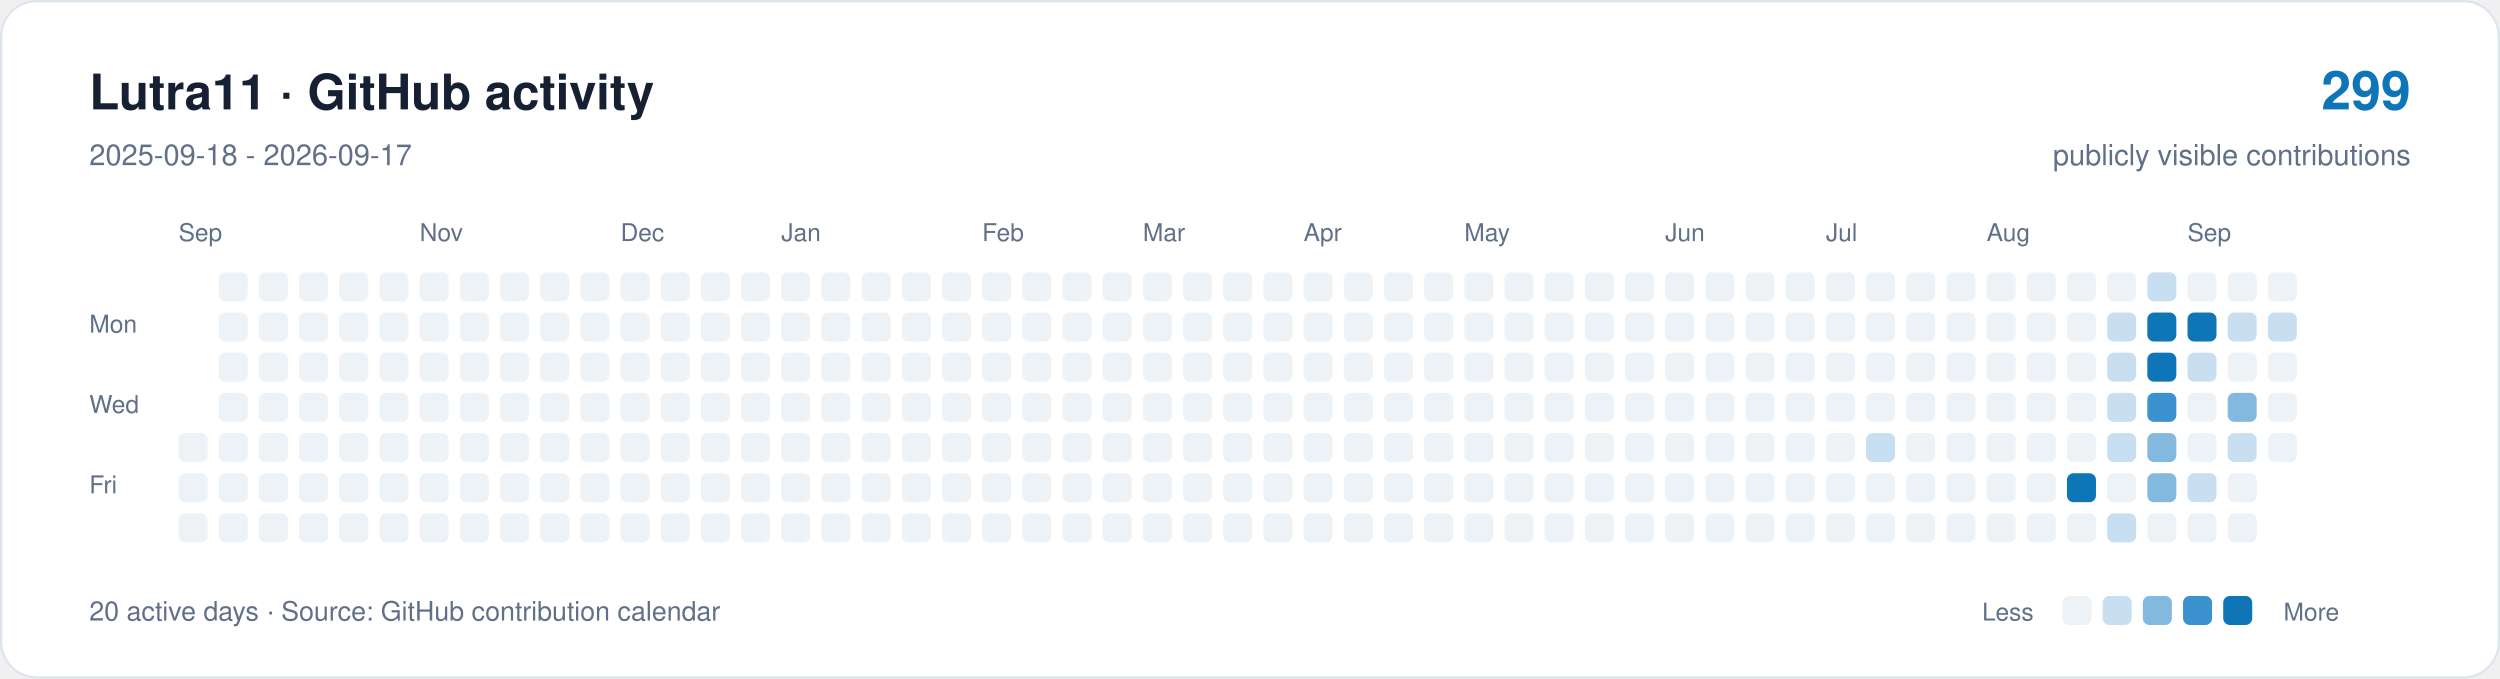
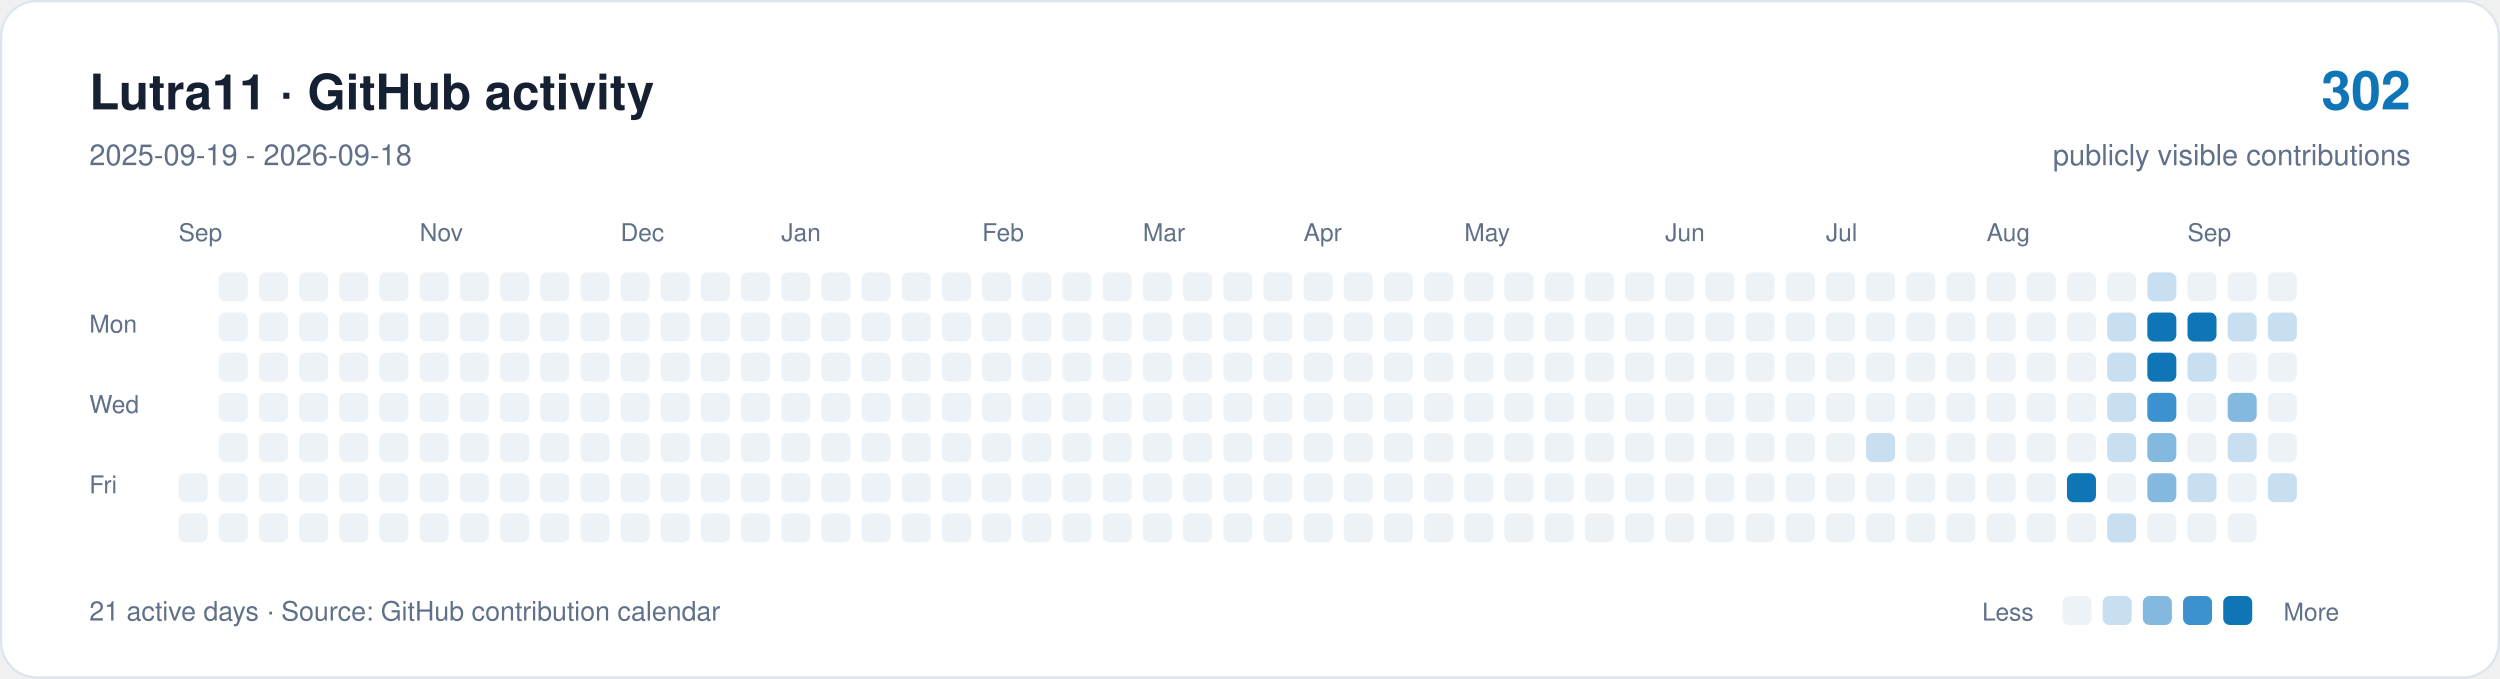
<svg xmlns="http://www.w3.org/2000/svg" width="1120" height="304" viewBox="0 0 1120 304" role="img" aria-labelledby="title description">
  <rect x="0.5" y="0.5" width="1119" height="303" rx="16" fill="#ffffff" stroke="#dce4ed" />
  <g font-family="-apple-system,BlinkMacSystemFont,Segoe UI,Helvetica,Arial,sans-serif">
    <text x="40" y="49" font-size="22" font-weight="650" fill="#162033">Lutra11 · GitHub activity</text>
-     <text x="40" y="74" font-size="13" fill="#607089">2025-09-18 - 2026-09-17</text>
-     <text x="1080" y="49" text-anchor="end" font-size="24" font-weight="650" fill="#0e75b6">299</text>
+     <text x="40" y="74" font-size="13" fill="#607089">2025-09-19 - 2026-09-18</text>
+     <text x="1080" y="49" text-anchor="end" font-size="24" font-weight="650" fill="#0e75b6">302</text>
    <text x="1080" y="74" text-anchor="end" font-size="13" fill="#607089">publicly visible contributions</text>
    <g fill="#607089" font-size="11">
      <text x="80" y="108">Sep</text>
      <text x="188" y="108">Nov</text>
      <text x="278" y="108">Dec</text>
      <text x="350" y="108">Jan</text>
      <text x="440" y="108">Feb</text>
      <text x="512" y="108">Mar</text>
      <text x="584" y="108">Apr</text>
      <text x="656" y="108">May</text>
      <text x="746" y="108">Jun</text>
      <text x="818" y="108">Jul</text>
      <text x="890" y="108">Aug</text>
      <text x="980" y="108">Sep</text>
      <text x="40" y="149">Mon</text>
      <text x="40" y="185">Wed</text>
      <text x="40" y="221">Fri</text>
    </g>
-     <rect x="80" y="194" width="13" height="13" rx="3" fill="#edf2f7" />
    <rect x="80" y="212" width="13" height="13" rx="3" fill="#edf2f7" />
    <rect x="80" y="230" width="13" height="13" rx="3" fill="#edf2f7" />
    <rect x="98" y="122" width="13" height="13" rx="3" fill="#edf2f7" />
    <rect x="98" y="140" width="13" height="13" rx="3" fill="#edf2f7" />
    <rect x="98" y="158" width="13" height="13" rx="3" fill="#edf2f7" />
    <rect x="98" y="176" width="13" height="13" rx="3" fill="#edf2f7" />
    <rect x="98" y="194" width="13" height="13" rx="3" fill="#edf2f7" />
    <rect x="98" y="212" width="13" height="13" rx="3" fill="#edf2f7" />
    <rect x="98" y="230" width="13" height="13" rx="3" fill="#edf2f7" />
    <rect x="116" y="122" width="13" height="13" rx="3" fill="#edf2f7" />
    <rect x="116" y="140" width="13" height="13" rx="3" fill="#edf2f7" />
    <rect x="116" y="158" width="13" height="13" rx="3" fill="#edf2f7" />
    <rect x="116" y="176" width="13" height="13" rx="3" fill="#edf2f7" />
    <rect x="116" y="194" width="13" height="13" rx="3" fill="#edf2f7" />
    <rect x="116" y="212" width="13" height="13" rx="3" fill="#edf2f7" />
    <rect x="116" y="230" width="13" height="13" rx="3" fill="#edf2f7" />
    <rect x="134" y="122" width="13" height="13" rx="3" fill="#edf2f7" />
    <rect x="134" y="140" width="13" height="13" rx="3" fill="#edf2f7" />
    <rect x="134" y="158" width="13" height="13" rx="3" fill="#edf2f7" />
    <rect x="134" y="176" width="13" height="13" rx="3" fill="#edf2f7" />
    <rect x="134" y="194" width="13" height="13" rx="3" fill="#edf2f7" />
    <rect x="134" y="212" width="13" height="13" rx="3" fill="#edf2f7" />
    <rect x="134" y="230" width="13" height="13" rx="3" fill="#edf2f7" />
    <rect x="152" y="122" width="13" height="13" rx="3" fill="#edf2f7" />
    <rect x="152" y="140" width="13" height="13" rx="3" fill="#edf2f7" />
    <rect x="152" y="158" width="13" height="13" rx="3" fill="#edf2f7" />
    <rect x="152" y="176" width="13" height="13" rx="3" fill="#edf2f7" />
    <rect x="152" y="194" width="13" height="13" rx="3" fill="#edf2f7" />
    <rect x="152" y="212" width="13" height="13" rx="3" fill="#edf2f7" />
    <rect x="152" y="230" width="13" height="13" rx="3" fill="#edf2f7" />
    <rect x="170" y="122" width="13" height="13" rx="3" fill="#edf2f7" />
    <rect x="170" y="140" width="13" height="13" rx="3" fill="#edf2f7" />
    <rect x="170" y="158" width="13" height="13" rx="3" fill="#edf2f7" />
    <rect x="170" y="176" width="13" height="13" rx="3" fill="#edf2f7" />
    <rect x="170" y="194" width="13" height="13" rx="3" fill="#edf2f7" />
    <rect x="170" y="212" width="13" height="13" rx="3" fill="#edf2f7" />
    <rect x="170" y="230" width="13" height="13" rx="3" fill="#edf2f7" />
    <rect x="188" y="122" width="13" height="13" rx="3" fill="#edf2f7" />
    <rect x="188" y="140" width="13" height="13" rx="3" fill="#edf2f7" />
    <rect x="188" y="158" width="13" height="13" rx="3" fill="#edf2f7" />
    <rect x="188" y="176" width="13" height="13" rx="3" fill="#edf2f7" />
    <rect x="188" y="194" width="13" height="13" rx="3" fill="#edf2f7" />
    <rect x="188" y="212" width="13" height="13" rx="3" fill="#edf2f7" />
    <rect x="188" y="230" width="13" height="13" rx="3" fill="#edf2f7" />
    <rect x="206" y="122" width="13" height="13" rx="3" fill="#edf2f7" />
    <rect x="206" y="140" width="13" height="13" rx="3" fill="#edf2f7" />
    <rect x="206" y="158" width="13" height="13" rx="3" fill="#edf2f7" />
    <rect x="206" y="176" width="13" height="13" rx="3" fill="#edf2f7" />
    <rect x="206" y="194" width="13" height="13" rx="3" fill="#edf2f7" />
    <rect x="206" y="212" width="13" height="13" rx="3" fill="#edf2f7" />
    <rect x="206" y="230" width="13" height="13" rx="3" fill="#edf2f7" />
    <rect x="224" y="122" width="13" height="13" rx="3" fill="#edf2f7" />
    <rect x="224" y="140" width="13" height="13" rx="3" fill="#edf2f7" />
    <rect x="224" y="158" width="13" height="13" rx="3" fill="#edf2f7" />
    <rect x="224" y="176" width="13" height="13" rx="3" fill="#edf2f7" />
    <rect x="224" y="194" width="13" height="13" rx="3" fill="#edf2f7" />
    <rect x="224" y="212" width="13" height="13" rx="3" fill="#edf2f7" />
    <rect x="224" y="230" width="13" height="13" rx="3" fill="#edf2f7" />
    <rect x="242" y="122" width="13" height="13" rx="3" fill="#edf2f7" />
    <rect x="242" y="140" width="13" height="13" rx="3" fill="#edf2f7" />
    <rect x="242" y="158" width="13" height="13" rx="3" fill="#edf2f7" />
    <rect x="242" y="176" width="13" height="13" rx="3" fill="#edf2f7" />
    <rect x="242" y="194" width="13" height="13" rx="3" fill="#edf2f7" />
    <rect x="242" y="212" width="13" height="13" rx="3" fill="#edf2f7" />
    <rect x="242" y="230" width="13" height="13" rx="3" fill="#edf2f7" />
    <rect x="260" y="122" width="13" height="13" rx="3" fill="#edf2f7" />
    <rect x="260" y="140" width="13" height="13" rx="3" fill="#edf2f7" />
    <rect x="260" y="158" width="13" height="13" rx="3" fill="#edf2f7" />
    <rect x="260" y="176" width="13" height="13" rx="3" fill="#edf2f7" />
    <rect x="260" y="194" width="13" height="13" rx="3" fill="#edf2f7" />
    <rect x="260" y="212" width="13" height="13" rx="3" fill="#edf2f7" />
    <rect x="260" y="230" width="13" height="13" rx="3" fill="#edf2f7" />
    <rect x="278" y="122" width="13" height="13" rx="3" fill="#edf2f7" />
    <rect x="278" y="140" width="13" height="13" rx="3" fill="#edf2f7" />
    <rect x="278" y="158" width="13" height="13" rx="3" fill="#edf2f7" />
    <rect x="278" y="176" width="13" height="13" rx="3" fill="#edf2f7" />
    <rect x="278" y="194" width="13" height="13" rx="3" fill="#edf2f7" />
    <rect x="278" y="212" width="13" height="13" rx="3" fill="#edf2f7" />
    <rect x="278" y="230" width="13" height="13" rx="3" fill="#edf2f7" />
    <rect x="296" y="122" width="13" height="13" rx="3" fill="#edf2f7" />
    <rect x="296" y="140" width="13" height="13" rx="3" fill="#edf2f7" />
    <rect x="296" y="158" width="13" height="13" rx="3" fill="#edf2f7" />
    <rect x="296" y="176" width="13" height="13" rx="3" fill="#edf2f7" />
    <rect x="296" y="194" width="13" height="13" rx="3" fill="#edf2f7" />
    <rect x="296" y="212" width="13" height="13" rx="3" fill="#edf2f7" />
    <rect x="296" y="230" width="13" height="13" rx="3" fill="#edf2f7" />
    <rect x="314" y="122" width="13" height="13" rx="3" fill="#edf2f7" />
    <rect x="314" y="140" width="13" height="13" rx="3" fill="#edf2f7" />
    <rect x="314" y="158" width="13" height="13" rx="3" fill="#edf2f7" />
    <rect x="314" y="176" width="13" height="13" rx="3" fill="#edf2f7" />
    <rect x="314" y="194" width="13" height="13" rx="3" fill="#edf2f7" />
    <rect x="314" y="212" width="13" height="13" rx="3" fill="#edf2f7" />
    <rect x="314" y="230" width="13" height="13" rx="3" fill="#edf2f7" />
    <rect x="332" y="122" width="13" height="13" rx="3" fill="#edf2f7" />
    <rect x="332" y="140" width="13" height="13" rx="3" fill="#edf2f7" />
    <rect x="332" y="158" width="13" height="13" rx="3" fill="#edf2f7" />
    <rect x="332" y="176" width="13" height="13" rx="3" fill="#edf2f7" />
    <rect x="332" y="194" width="13" height="13" rx="3" fill="#edf2f7" />
    <rect x="332" y="212" width="13" height="13" rx="3" fill="#edf2f7" />
    <rect x="332" y="230" width="13" height="13" rx="3" fill="#edf2f7" />
    <rect x="350" y="122" width="13" height="13" rx="3" fill="#edf2f7" />
    <rect x="350" y="140" width="13" height="13" rx="3" fill="#edf2f7" />
    <rect x="350" y="158" width="13" height="13" rx="3" fill="#edf2f7" />
    <rect x="350" y="176" width="13" height="13" rx="3" fill="#edf2f7" />
    <rect x="350" y="194" width="13" height="13" rx="3" fill="#edf2f7" />
    <rect x="350" y="212" width="13" height="13" rx="3" fill="#edf2f7" />
    <rect x="350" y="230" width="13" height="13" rx="3" fill="#edf2f7" />
    <rect x="368" y="122" width="13" height="13" rx="3" fill="#edf2f7" />
    <rect x="368" y="140" width="13" height="13" rx="3" fill="#edf2f7" />
    <rect x="368" y="158" width="13" height="13" rx="3" fill="#edf2f7" />
    <rect x="368" y="176" width="13" height="13" rx="3" fill="#edf2f7" />
    <rect x="368" y="194" width="13" height="13" rx="3" fill="#edf2f7" />
    <rect x="368" y="212" width="13" height="13" rx="3" fill="#edf2f7" />
    <rect x="368" y="230" width="13" height="13" rx="3" fill="#edf2f7" />
    <rect x="386" y="122" width="13" height="13" rx="3" fill="#edf2f7" />
    <rect x="386" y="140" width="13" height="13" rx="3" fill="#edf2f7" />
    <rect x="386" y="158" width="13" height="13" rx="3" fill="#edf2f7" />
    <rect x="386" y="176" width="13" height="13" rx="3" fill="#edf2f7" />
    <rect x="386" y="194" width="13" height="13" rx="3" fill="#edf2f7" />
    <rect x="386" y="212" width="13" height="13" rx="3" fill="#edf2f7" />
    <rect x="386" y="230" width="13" height="13" rx="3" fill="#edf2f7" />
    <rect x="404" y="122" width="13" height="13" rx="3" fill="#edf2f7" />
    <rect x="404" y="140" width="13" height="13" rx="3" fill="#edf2f7" />
    <rect x="404" y="158" width="13" height="13" rx="3" fill="#edf2f7" />
    <rect x="404" y="176" width="13" height="13" rx="3" fill="#edf2f7" />
    <rect x="404" y="194" width="13" height="13" rx="3" fill="#edf2f7" />
    <rect x="404" y="212" width="13" height="13" rx="3" fill="#edf2f7" />
    <rect x="404" y="230" width="13" height="13" rx="3" fill="#edf2f7" />
    <rect x="422" y="122" width="13" height="13" rx="3" fill="#edf2f7" />
    <rect x="422" y="140" width="13" height="13" rx="3" fill="#edf2f7" />
    <rect x="422" y="158" width="13" height="13" rx="3" fill="#edf2f7" />
    <rect x="422" y="176" width="13" height="13" rx="3" fill="#edf2f7" />
    <rect x="422" y="194" width="13" height="13" rx="3" fill="#edf2f7" />
    <rect x="422" y="212" width="13" height="13" rx="3" fill="#edf2f7" />
    <rect x="422" y="230" width="13" height="13" rx="3" fill="#edf2f7" />
    <rect x="440" y="122" width="13" height="13" rx="3" fill="#edf2f7" />
    <rect x="440" y="140" width="13" height="13" rx="3" fill="#edf2f7" />
    <rect x="440" y="158" width="13" height="13" rx="3" fill="#edf2f7" />
    <rect x="440" y="176" width="13" height="13" rx="3" fill="#edf2f7" />
    <rect x="440" y="194" width="13" height="13" rx="3" fill="#edf2f7" />
    <rect x="440" y="212" width="13" height="13" rx="3" fill="#edf2f7" />
    <rect x="440" y="230" width="13" height="13" rx="3" fill="#edf2f7" />
    <rect x="458" y="122" width="13" height="13" rx="3" fill="#edf2f7" />
    <rect x="458" y="140" width="13" height="13" rx="3" fill="#edf2f7" />
    <rect x="458" y="158" width="13" height="13" rx="3" fill="#edf2f7" />
    <rect x="458" y="176" width="13" height="13" rx="3" fill="#edf2f7" />
    <rect x="458" y="194" width="13" height="13" rx="3" fill="#edf2f7" />
    <rect x="458" y="212" width="13" height="13" rx="3" fill="#edf2f7" />
    <rect x="458" y="230" width="13" height="13" rx="3" fill="#edf2f7" />
    <rect x="476" y="122" width="13" height="13" rx="3" fill="#edf2f7" />
    <rect x="476" y="140" width="13" height="13" rx="3" fill="#edf2f7" />
    <rect x="476" y="158" width="13" height="13" rx="3" fill="#edf2f7" />
    <rect x="476" y="176" width="13" height="13" rx="3" fill="#edf2f7" />
    <rect x="476" y="194" width="13" height="13" rx="3" fill="#edf2f7" />
    <rect x="476" y="212" width="13" height="13" rx="3" fill="#edf2f7" />
    <rect x="476" y="230" width="13" height="13" rx="3" fill="#edf2f7" />
    <rect x="494" y="122" width="13" height="13" rx="3" fill="#edf2f7" />
    <rect x="494" y="140" width="13" height="13" rx="3" fill="#edf2f7" />
    <rect x="494" y="158" width="13" height="13" rx="3" fill="#edf2f7" />
    <rect x="494" y="176" width="13" height="13" rx="3" fill="#edf2f7" />
    <rect x="494" y="194" width="13" height="13" rx="3" fill="#edf2f7" />
    <rect x="494" y="212" width="13" height="13" rx="3" fill="#edf2f7" />
    <rect x="494" y="230" width="13" height="13" rx="3" fill="#edf2f7" />
    <rect x="512" y="122" width="13" height="13" rx="3" fill="#edf2f7" />
    <rect x="512" y="140" width="13" height="13" rx="3" fill="#edf2f7" />
    <rect x="512" y="158" width="13" height="13" rx="3" fill="#edf2f7" />
    <rect x="512" y="176" width="13" height="13" rx="3" fill="#edf2f7" />
    <rect x="512" y="194" width="13" height="13" rx="3" fill="#edf2f7" />
    <rect x="512" y="212" width="13" height="13" rx="3" fill="#edf2f7" />
    <rect x="512" y="230" width="13" height="13" rx="3" fill="#edf2f7" />
    <rect x="530" y="122" width="13" height="13" rx="3" fill="#edf2f7" />
    <rect x="530" y="140" width="13" height="13" rx="3" fill="#edf2f7" />
    <rect x="530" y="158" width="13" height="13" rx="3" fill="#edf2f7" />
    <rect x="530" y="176" width="13" height="13" rx="3" fill="#edf2f7" />
    <rect x="530" y="194" width="13" height="13" rx="3" fill="#edf2f7" />
    <rect x="530" y="212" width="13" height="13" rx="3" fill="#edf2f7" />
    <rect x="530" y="230" width="13" height="13" rx="3" fill="#edf2f7" />
    <rect x="548" y="122" width="13" height="13" rx="3" fill="#edf2f7" />
    <rect x="548" y="140" width="13" height="13" rx="3" fill="#edf2f7" />
    <rect x="548" y="158" width="13" height="13" rx="3" fill="#edf2f7" />
    <rect x="548" y="176" width="13" height="13" rx="3" fill="#edf2f7" />
    <rect x="548" y="194" width="13" height="13" rx="3" fill="#edf2f7" />
    <rect x="548" y="212" width="13" height="13" rx="3" fill="#edf2f7" />
    <rect x="548" y="230" width="13" height="13" rx="3" fill="#edf2f7" />
    <rect x="566" y="122" width="13" height="13" rx="3" fill="#edf2f7" />
    <rect x="566" y="140" width="13" height="13" rx="3" fill="#edf2f7" />
    <rect x="566" y="158" width="13" height="13" rx="3" fill="#edf2f7" />
    <rect x="566" y="176" width="13" height="13" rx="3" fill="#edf2f7" />
    <rect x="566" y="194" width="13" height="13" rx="3" fill="#edf2f7" />
    <rect x="566" y="212" width="13" height="13" rx="3" fill="#edf2f7" />
    <rect x="566" y="230" width="13" height="13" rx="3" fill="#edf2f7" />
    <rect x="584" y="122" width="13" height="13" rx="3" fill="#edf2f7" />
    <rect x="584" y="140" width="13" height="13" rx="3" fill="#edf2f7" />
    <rect x="584" y="158" width="13" height="13" rx="3" fill="#edf2f7" />
    <rect x="584" y="176" width="13" height="13" rx="3" fill="#edf2f7" />
    <rect x="584" y="194" width="13" height="13" rx="3" fill="#edf2f7" />
    <rect x="584" y="212" width="13" height="13" rx="3" fill="#edf2f7" />
    <rect x="584" y="230" width="13" height="13" rx="3" fill="#edf2f7" />
    <rect x="602" y="122" width="13" height="13" rx="3" fill="#edf2f7" />
    <rect x="602" y="140" width="13" height="13" rx="3" fill="#edf2f7" />
    <rect x="602" y="158" width="13" height="13" rx="3" fill="#edf2f7" />
    <rect x="602" y="176" width="13" height="13" rx="3" fill="#edf2f7" />
    <rect x="602" y="194" width="13" height="13" rx="3" fill="#edf2f7" />
    <rect x="602" y="212" width="13" height="13" rx="3" fill="#edf2f7" />
    <rect x="602" y="230" width="13" height="13" rx="3" fill="#edf2f7" />
    <rect x="620" y="122" width="13" height="13" rx="3" fill="#edf2f7" />
    <rect x="620" y="140" width="13" height="13" rx="3" fill="#edf2f7" />
    <rect x="620" y="158" width="13" height="13" rx="3" fill="#edf2f7" />
    <rect x="620" y="176" width="13" height="13" rx="3" fill="#edf2f7" />
    <rect x="620" y="194" width="13" height="13" rx="3" fill="#edf2f7" />
    <rect x="620" y="212" width="13" height="13" rx="3" fill="#edf2f7" />
    <rect x="620" y="230" width="13" height="13" rx="3" fill="#edf2f7" />
    <rect x="638" y="122" width="13" height="13" rx="3" fill="#edf2f7" />
    <rect x="638" y="140" width="13" height="13" rx="3" fill="#edf2f7" />
    <rect x="638" y="158" width="13" height="13" rx="3" fill="#edf2f7" />
    <rect x="638" y="176" width="13" height="13" rx="3" fill="#edf2f7" />
    <rect x="638" y="194" width="13" height="13" rx="3" fill="#edf2f7" />
    <rect x="638" y="212" width="13" height="13" rx="3" fill="#edf2f7" />
    <rect x="638" y="230" width="13" height="13" rx="3" fill="#edf2f7" />
    <rect x="656" y="122" width="13" height="13" rx="3" fill="#edf2f7" />
    <rect x="656" y="140" width="13" height="13" rx="3" fill="#edf2f7" />
    <rect x="656" y="158" width="13" height="13" rx="3" fill="#edf2f7" />
    <rect x="656" y="176" width="13" height="13" rx="3" fill="#edf2f7" />
    <rect x="656" y="194" width="13" height="13" rx="3" fill="#edf2f7" />
    <rect x="656" y="212" width="13" height="13" rx="3" fill="#edf2f7" />
    <rect x="656" y="230" width="13" height="13" rx="3" fill="#edf2f7" />
    <rect x="674" y="122" width="13" height="13" rx="3" fill="#edf2f7" />
    <rect x="674" y="140" width="13" height="13" rx="3" fill="#edf2f7" />
    <rect x="674" y="158" width="13" height="13" rx="3" fill="#edf2f7" />
    <rect x="674" y="176" width="13" height="13" rx="3" fill="#edf2f7" />
    <rect x="674" y="194" width="13" height="13" rx="3" fill="#edf2f7" />
    <rect x="674" y="212" width="13" height="13" rx="3" fill="#edf2f7" />
    <rect x="674" y="230" width="13" height="13" rx="3" fill="#edf2f7" />
    <rect x="692" y="122" width="13" height="13" rx="3" fill="#edf2f7" />
    <rect x="692" y="140" width="13" height="13" rx="3" fill="#edf2f7" />
    <rect x="692" y="158" width="13" height="13" rx="3" fill="#edf2f7" />
    <rect x="692" y="176" width="13" height="13" rx="3" fill="#edf2f7" />
    <rect x="692" y="194" width="13" height="13" rx="3" fill="#edf2f7" />
    <rect x="692" y="212" width="13" height="13" rx="3" fill="#edf2f7" />
    <rect x="692" y="230" width="13" height="13" rx="3" fill="#edf2f7" />
    <rect x="710" y="122" width="13" height="13" rx="3" fill="#edf2f7" />
    <rect x="710" y="140" width="13" height="13" rx="3" fill="#edf2f7" />
    <rect x="710" y="158" width="13" height="13" rx="3" fill="#edf2f7" />
    <rect x="710" y="176" width="13" height="13" rx="3" fill="#edf2f7" />
    <rect x="710" y="194" width="13" height="13" rx="3" fill="#edf2f7" />
    <rect x="710" y="212" width="13" height="13" rx="3" fill="#edf2f7" />
    <rect x="710" y="230" width="13" height="13" rx="3" fill="#edf2f7" />
    <rect x="728" y="122" width="13" height="13" rx="3" fill="#edf2f7" />
    <rect x="728" y="140" width="13" height="13" rx="3" fill="#edf2f7" />
    <rect x="728" y="158" width="13" height="13" rx="3" fill="#edf2f7" />
    <rect x="728" y="176" width="13" height="13" rx="3" fill="#edf2f7" />
    <rect x="728" y="194" width="13" height="13" rx="3" fill="#edf2f7" />
    <rect x="728" y="212" width="13" height="13" rx="3" fill="#edf2f7" />
    <rect x="728" y="230" width="13" height="13" rx="3" fill="#edf2f7" />
    <rect x="746" y="122" width="13" height="13" rx="3" fill="#edf2f7" />
    <rect x="746" y="140" width="13" height="13" rx="3" fill="#edf2f7" />
    <rect x="746" y="158" width="13" height="13" rx="3" fill="#edf2f7" />
    <rect x="746" y="176" width="13" height="13" rx="3" fill="#edf2f7" />
    <rect x="746" y="194" width="13" height="13" rx="3" fill="#edf2f7" />
    <rect x="746" y="212" width="13" height="13" rx="3" fill="#edf2f7" />
    <rect x="746" y="230" width="13" height="13" rx="3" fill="#edf2f7" />
    <rect x="764" y="122" width="13" height="13" rx="3" fill="#edf2f7" />
    <rect x="764" y="140" width="13" height="13" rx="3" fill="#edf2f7" />
    <rect x="764" y="158" width="13" height="13" rx="3" fill="#edf2f7" />
    <rect x="764" y="176" width="13" height="13" rx="3" fill="#edf2f7" />
    <rect x="764" y="194" width="13" height="13" rx="3" fill="#edf2f7" />
    <rect x="764" y="212" width="13" height="13" rx="3" fill="#edf2f7" />
    <rect x="764" y="230" width="13" height="13" rx="3" fill="#edf2f7" />
    <rect x="782" y="122" width="13" height="13" rx="3" fill="#edf2f7" />
    <rect x="782" y="140" width="13" height="13" rx="3" fill="#edf2f7" />
    <rect x="782" y="158" width="13" height="13" rx="3" fill="#edf2f7" />
    <rect x="782" y="176" width="13" height="13" rx="3" fill="#edf2f7" />
    <rect x="782" y="194" width="13" height="13" rx="3" fill="#edf2f7" />
    <rect x="782" y="212" width="13" height="13" rx="3" fill="#edf2f7" />
    <rect x="782" y="230" width="13" height="13" rx="3" fill="#edf2f7" />
    <rect x="800" y="122" width="13" height="13" rx="3" fill="#edf2f7" />
    <rect x="800" y="140" width="13" height="13" rx="3" fill="#edf2f7" />
    <rect x="800" y="158" width="13" height="13" rx="3" fill="#edf2f7" />
    <rect x="800" y="176" width="13" height="13" rx="3" fill="#edf2f7" />
    <rect x="800" y="194" width="13" height="13" rx="3" fill="#edf2f7" />
    <rect x="800" y="212" width="13" height="13" rx="3" fill="#edf2f7" />
    <rect x="800" y="230" width="13" height="13" rx="3" fill="#edf2f7" />
    <rect x="818" y="122" width="13" height="13" rx="3" fill="#edf2f7" />
    <rect x="818" y="140" width="13" height="13" rx="3" fill="#edf2f7" />
    <rect x="818" y="158" width="13" height="13" rx="3" fill="#edf2f7" />
    <rect x="818" y="176" width="13" height="13" rx="3" fill="#edf2f7" />
    <rect x="818" y="194" width="13" height="13" rx="3" fill="#edf2f7" />
    <rect x="818" y="212" width="13" height="13" rx="3" fill="#edf2f7" />
    <rect x="818" y="230" width="13" height="13" rx="3" fill="#edf2f7" />
    <rect x="836" y="122" width="13" height="13" rx="3" fill="#edf2f7" />
    <rect x="836" y="140" width="13" height="13" rx="3" fill="#edf2f7" />
    <rect x="836" y="158" width="13" height="13" rx="3" fill="#edf2f7" />
    <rect x="836" y="176" width="13" height="13" rx="3" fill="#edf2f7" />
    <rect x="836" y="194" width="13" height="13" rx="3" fill="#c8dff2" />
    <rect x="836" y="212" width="13" height="13" rx="3" fill="#edf2f7" />
    <rect x="836" y="230" width="13" height="13" rx="3" fill="#edf2f7" />
    <rect x="854" y="122" width="13" height="13" rx="3" fill="#edf2f7" />
    <rect x="854" y="140" width="13" height="13" rx="3" fill="#edf2f7" />
    <rect x="854" y="158" width="13" height="13" rx="3" fill="#edf2f7" />
    <rect x="854" y="176" width="13" height="13" rx="3" fill="#edf2f7" />
    <rect x="854" y="194" width="13" height="13" rx="3" fill="#edf2f7" />
    <rect x="854" y="212" width="13" height="13" rx="3" fill="#edf2f7" />
    <rect x="854" y="230" width="13" height="13" rx="3" fill="#edf2f7" />
    <rect x="872" y="122" width="13" height="13" rx="3" fill="#edf2f7" />
    <rect x="872" y="140" width="13" height="13" rx="3" fill="#edf2f7" />
    <rect x="872" y="158" width="13" height="13" rx="3" fill="#edf2f7" />
    <rect x="872" y="176" width="13" height="13" rx="3" fill="#edf2f7" />
    <rect x="872" y="194" width="13" height="13" rx="3" fill="#edf2f7" />
    <rect x="872" y="212" width="13" height="13" rx="3" fill="#edf2f7" />
    <rect x="872" y="230" width="13" height="13" rx="3" fill="#edf2f7" />
    <rect x="890" y="122" width="13" height="13" rx="3" fill="#edf2f7" />
    <rect x="890" y="140" width="13" height="13" rx="3" fill="#edf2f7" />
    <rect x="890" y="158" width="13" height="13" rx="3" fill="#edf2f7" />
    <rect x="890" y="176" width="13" height="13" rx="3" fill="#edf2f7" />
    <rect x="890" y="194" width="13" height="13" rx="3" fill="#edf2f7" />
    <rect x="890" y="212" width="13" height="13" rx="3" fill="#edf2f7" />
    <rect x="890" y="230" width="13" height="13" rx="3" fill="#edf2f7" />
    <rect x="908" y="122" width="13" height="13" rx="3" fill="#edf2f7" />
    <rect x="908" y="140" width="13" height="13" rx="3" fill="#edf2f7" />
    <rect x="908" y="158" width="13" height="13" rx="3" fill="#edf2f7" />
    <rect x="908" y="176" width="13" height="13" rx="3" fill="#edf2f7" />
    <rect x="908" y="194" width="13" height="13" rx="3" fill="#edf2f7" />
    <rect x="908" y="212" width="13" height="13" rx="3" fill="#edf2f7" />
    <rect x="908" y="230" width="13" height="13" rx="3" fill="#edf2f7" />
    <rect x="926" y="122" width="13" height="13" rx="3" fill="#edf2f7" />
    <rect x="926" y="140" width="13" height="13" rx="3" fill="#edf2f7" />
    <rect x="926" y="158" width="13" height="13" rx="3" fill="#edf2f7" />
    <rect x="926" y="176" width="13" height="13" rx="3" fill="#edf2f7" />
    <rect x="926" y="194" width="13" height="13" rx="3" fill="#edf2f7" />
    <rect x="926" y="212" width="13" height="13" rx="3" fill="#0e75b6" />
    <rect x="926" y="230" width="13" height="13" rx="3" fill="#edf2f7" />
    <rect x="944" y="122" width="13" height="13" rx="3" fill="#edf2f7" />
    <rect x="944" y="140" width="13" height="13" rx="3" fill="#c8dff2" />
    <rect x="944" y="158" width="13" height="13" rx="3" fill="#c8dff2" />
    <rect x="944" y="176" width="13" height="13" rx="3" fill="#c8dff2" />
    <rect x="944" y="194" width="13" height="13" rx="3" fill="#c8dff2" />
    <rect x="944" y="212" width="13" height="13" rx="3" fill="#edf2f7" />
    <rect x="944" y="230" width="13" height="13" rx="3" fill="#c8dff2" />
    <rect x="962" y="122" width="13" height="13" rx="3" fill="#c8dff2" />
    <rect x="962" y="140" width="13" height="13" rx="3" fill="#0e75b6" />
    <rect x="962" y="158" width="13" height="13" rx="3" fill="#0e75b6" />
    <rect x="962" y="176" width="13" height="13" rx="3" fill="#3c92ce" />
    <rect x="962" y="194" width="13" height="13" rx="3" fill="#84b9df" />
    <rect x="962" y="212" width="13" height="13" rx="3" fill="#84b9df" />
    <rect x="962" y="230" width="13" height="13" rx="3" fill="#edf2f7" />
    <rect x="980" y="122" width="13" height="13" rx="3" fill="#edf2f7" />
    <rect x="980" y="140" width="13" height="13" rx="3" fill="#0e75b6" />
    <rect x="980" y="158" width="13" height="13" rx="3" fill="#c8dff2" />
    <rect x="980" y="176" width="13" height="13" rx="3" fill="#edf2f7" />
    <rect x="980" y="194" width="13" height="13" rx="3" fill="#edf2f7" />
    <rect x="980" y="212" width="13" height="13" rx="3" fill="#c8dff2" />
    <rect x="980" y="230" width="13" height="13" rx="3" fill="#edf2f7" />
    <rect x="998" y="122" width="13" height="13" rx="3" fill="#edf2f7" />
    <rect x="998" y="140" width="13" height="13" rx="3" fill="#c8dff2" />
    <rect x="998" y="158" width="13" height="13" rx="3" fill="#edf2f7" />
    <rect x="998" y="176" width="13" height="13" rx="3" fill="#84b9df" />
    <rect x="998" y="194" width="13" height="13" rx="3" fill="#c8dff2" />
    <rect x="998" y="212" width="13" height="13" rx="3" fill="#edf2f7" />
    <rect x="998" y="230" width="13" height="13" rx="3" fill="#edf2f7" />
    <rect x="1016" y="122" width="13" height="13" rx="3" fill="#edf2f7" />
    <rect x="1016" y="140" width="13" height="13" rx="3" fill="#c8dff2" />
    <rect x="1016" y="158" width="13" height="13" rx="3" fill="#edf2f7" />
    <rect x="1016" y="176" width="13" height="13" rx="3" fill="#edf2f7" />
    <rect x="1016" y="194" width="13" height="13" rx="3" fill="#edf2f7" />
-     <text x="40" y="278" font-size="12" fill="#607089">20 active days · Source: GitHub contribution calendar</text>
+     <rect x="1016" y="212" width="13" height="13" rx="3" fill="#c8dff2" />
+     <text x="40" y="278" font-size="12" fill="#607089">21 active days · Source: GitHub contribution calendar</text>
    <g font-size="11" fill="#607089">
      <text x="888" y="278">Less</text>
      <rect x="924" y="267" width="13" height="13" rx="3" transform="translate(0,0)" fill="#edf2f7" />
      <rect x="924" y="267" width="13" height="13" rx="3" transform="translate(18,0)" fill="#c8dff2" />
      <rect x="924" y="267" width="13" height="13" rx="3" transform="translate(36,0)" fill="#84b9df" />
      <rect x="924" y="267" width="13" height="13" rx="3" transform="translate(54,0)" fill="#3c92ce" />
      <rect x="924" y="267" width="13" height="13" rx="3" transform="translate(72,0)" fill="#0e75b6" />
      <text x="1023" y="278">More</text>
    </g>
  </g>
</svg>
